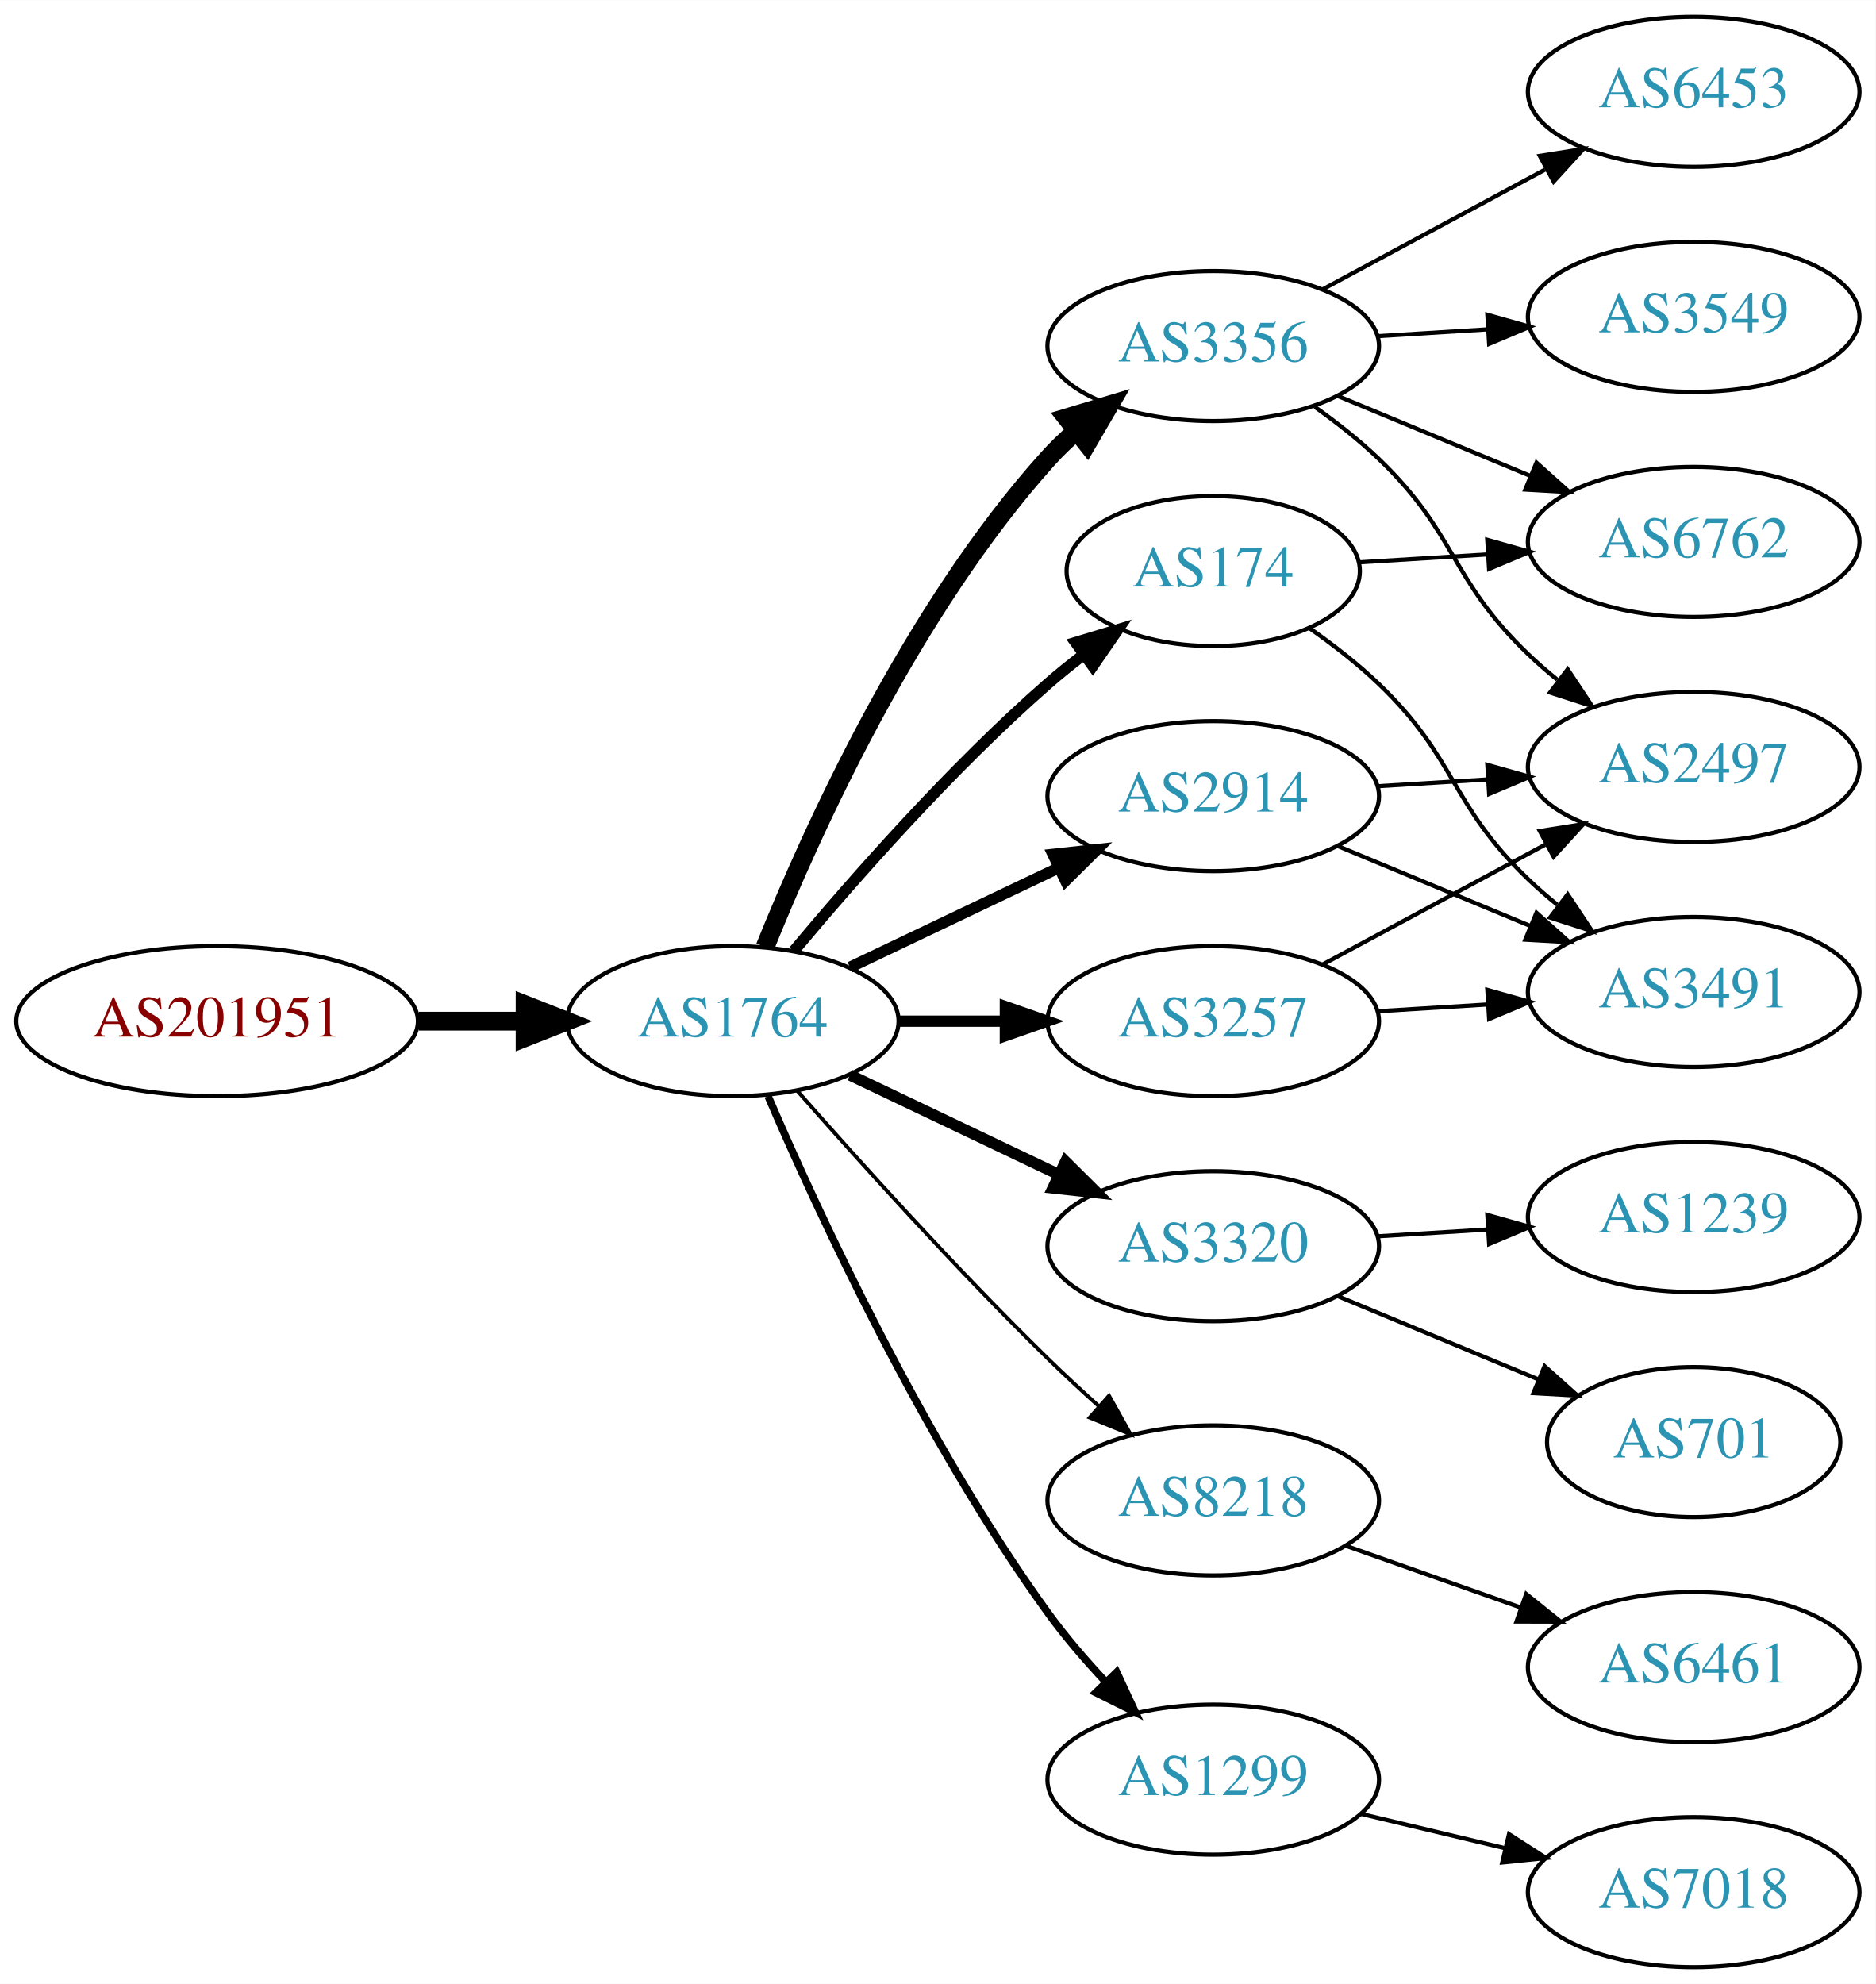
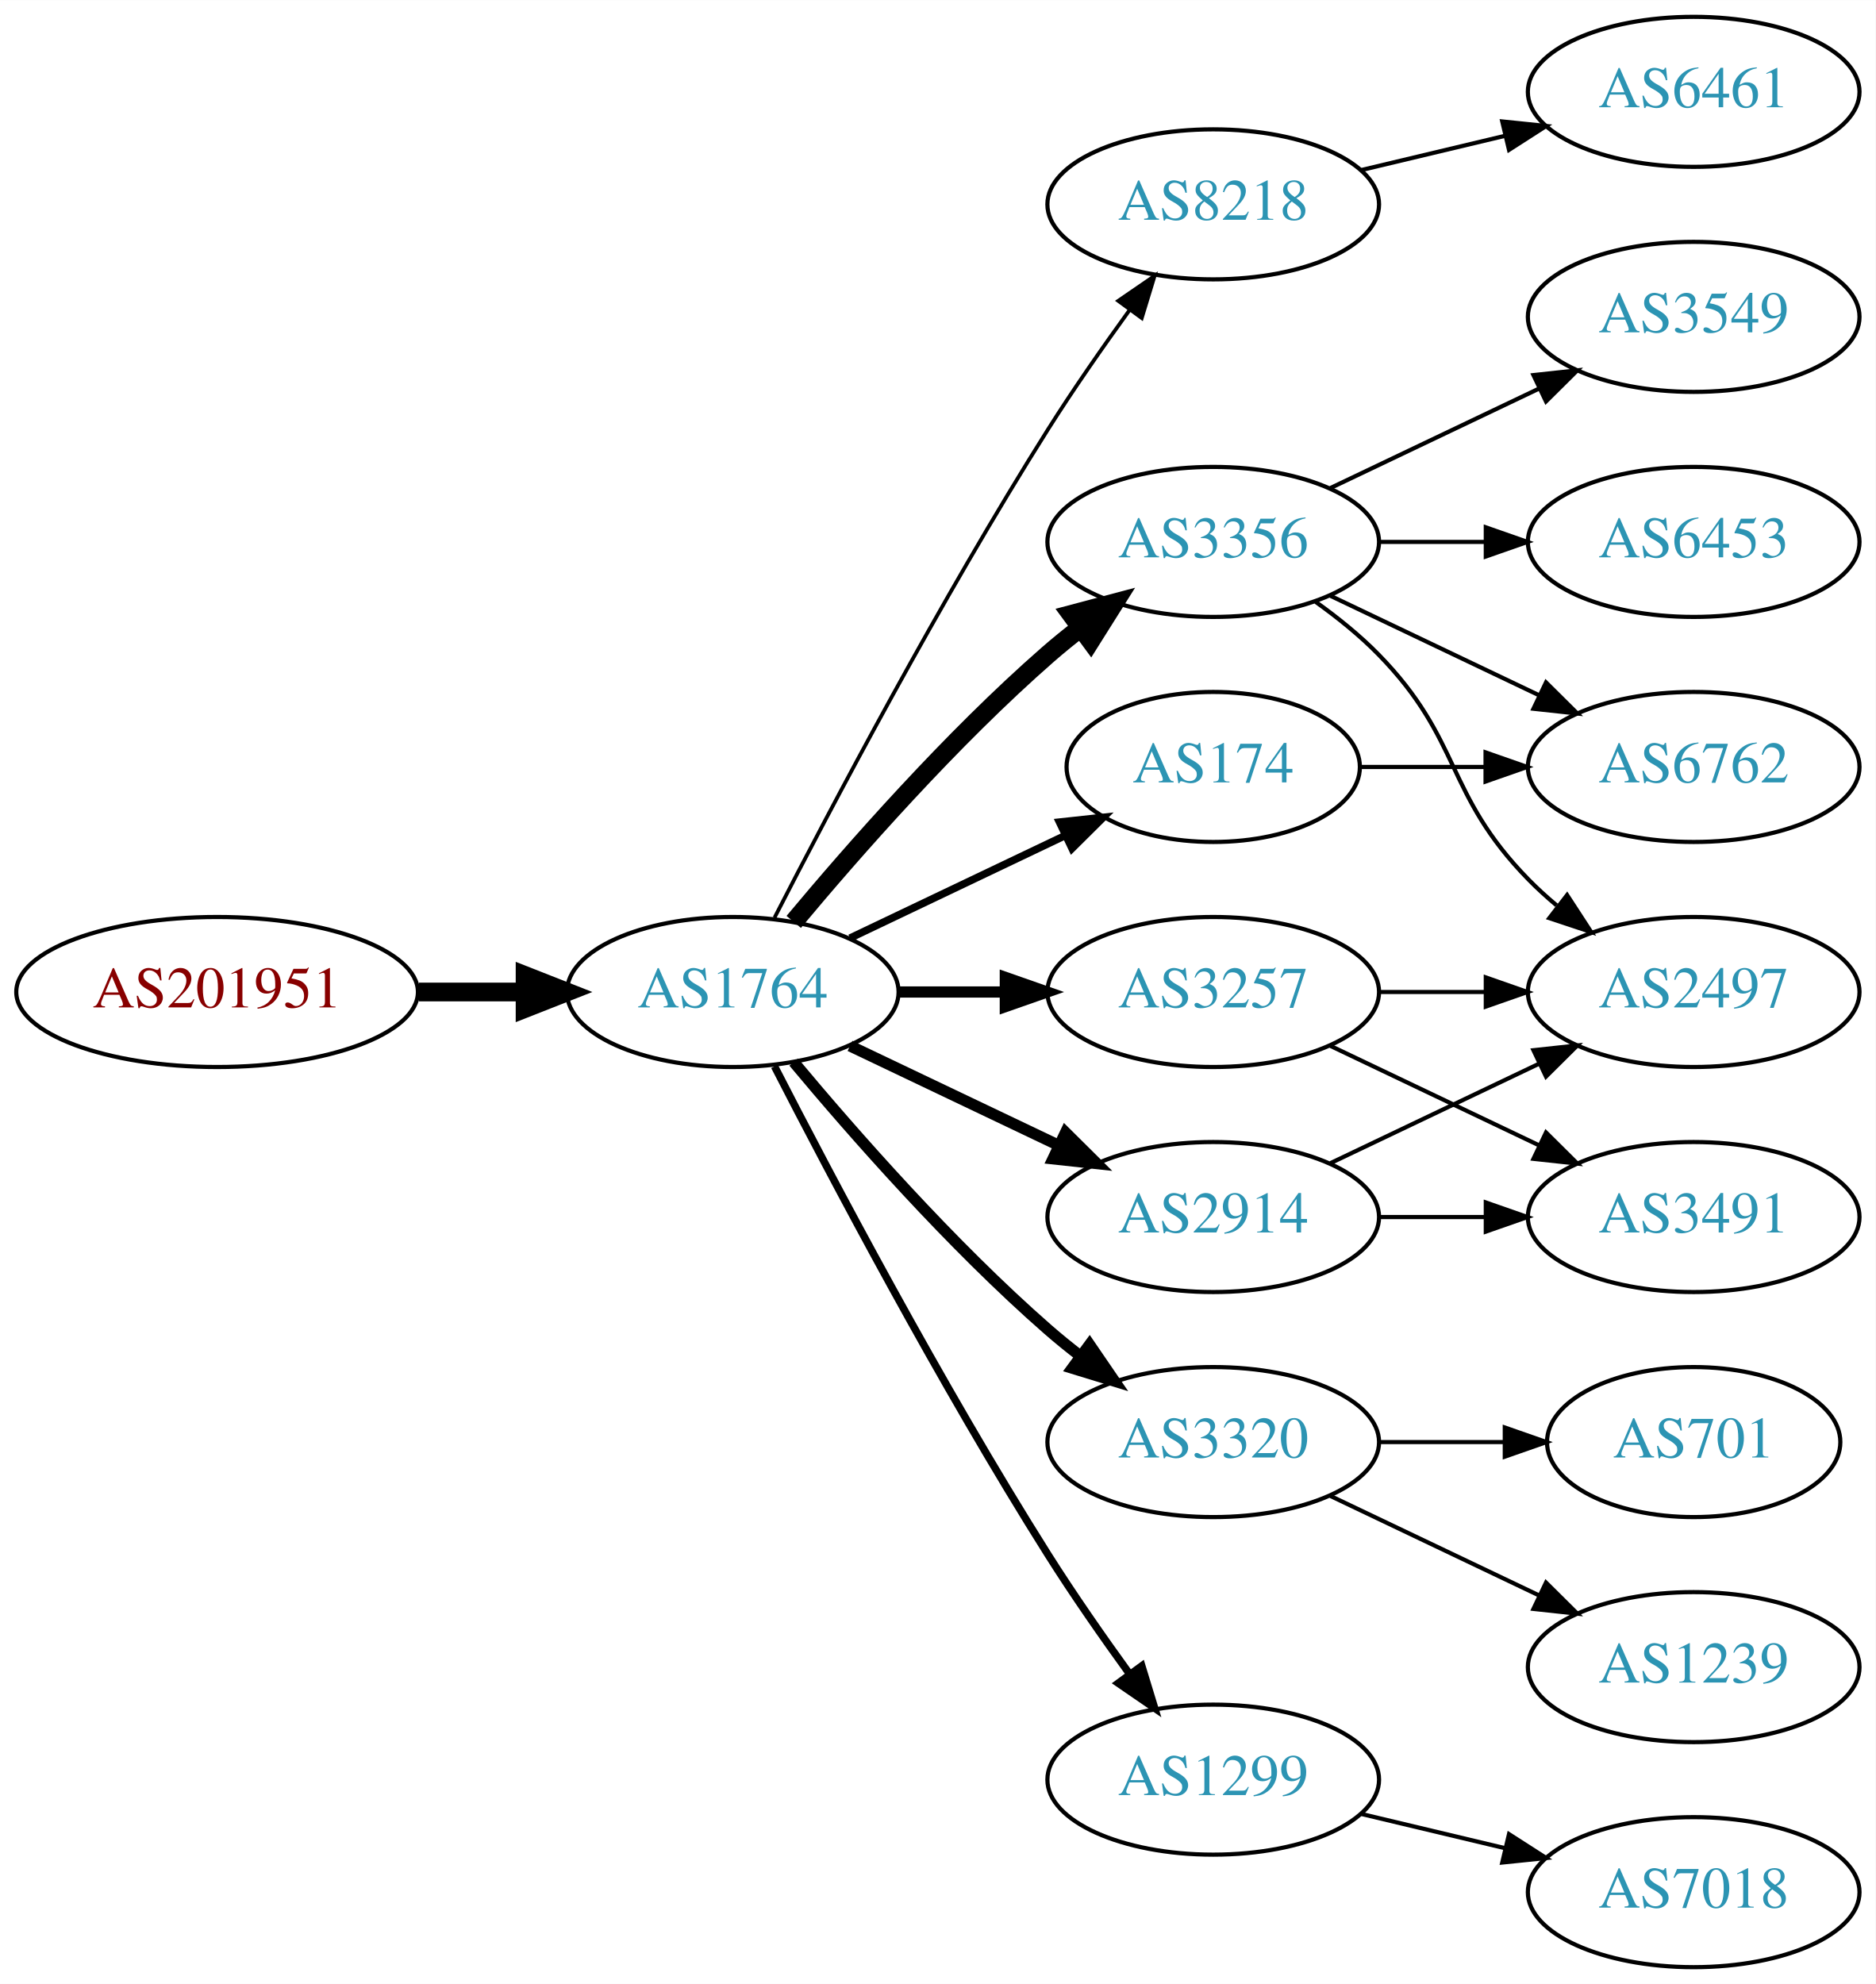
<svg xmlns="http://www.w3.org/2000/svg" xmlns:xlink="http://www.w3.org/1999/xlink" width="450pt" height="476pt" viewBox="0.00 0.00 450.07 476.00">
  <g id="graph0" class="graph" transform="scale(1 1) rotate(0) translate(4 472)">
    <polygon fill="white" stroke="none" points="-4,4 -4,-472 446.07,-472 446.07,4 -4,4" />
    <g id="node1" class="node">
      <g id="a_node1">
        <a xlink:href="/asn/201951" xlink:title="AS201951 ~ DIMOCO Europe GmbH [AT]">
-           <ellipse fill="#ffffff" stroke="black" cx="48.096" cy="-227" rx="48.192" ry="18" />
-           <text text-anchor="middle" x="48.096" y="-223.3" font-family="Times,serif" font-size="14.00" fill="#880000">AS201951</text>
+           <ellipse fill="#ffffff" stroke="black" cx="48.096" cy="-234" rx="48.192" ry="18" />
+           <text text-anchor="middle" x="48.096" y="-230.3" font-family="Times,serif" font-size="14.00" fill="#880000">AS201951</text>
        </a>
      </g>
    </g>
    <g id="node2" class="node">
      <g id="a_node2">
        <a xlink:href="/asn/1764" xlink:title="AS1764 ~ NEXTLAYER-AS [AT]">
-           <ellipse fill="#ffffff" stroke="black" cx="171.838" cy="-227" rx="39.794" ry="18" />
-           <text text-anchor="middle" x="171.838" y="-223.3" font-family="Times,serif" font-size="14.00" fill="#2c94b3">AS1764</text>
+           <ellipse fill="#ffffff" stroke="black" cx="171.838" cy="-234" rx="39.794" ry="18" />
+           <text text-anchor="middle" x="171.838" y="-230.3" font-family="Times,serif" font-size="14.00" fill="#2c94b3">AS1764</text>
        </a>
      </g>
    </g>
    <g id="edge1" class="edge">
-       <path fill="none" stroke="black" stroke-width="4.5" d="M96.513,-227C104.867,-227 113.577,-227 121.969,-227" />
-       <polygon fill="black" stroke="black" stroke-width="4.5" points="122.004,-230.938 132.004,-227 122.004,-223.063 122.004,-230.938" />
+       <path fill="none" stroke="black" stroke-width="4.5" d="M96.513,-234C104.867,-234 113.577,-234 121.969,-234" />
+       <polygon fill="black" stroke="black" stroke-width="4.5" points="122.004,-237.938 132.004,-234 122.004,-230.063 122.004,-237.938" />
    </g>
    <g id="node3" class="node">
      <g id="a_node3">
-         <a xlink:href="/asn/3356" xlink:title="AS3356 ~ Level 3 Parent, LLC [US]">
-           <ellipse fill="#ffffff" stroke="black" cx="287.131" cy="-389" rx="39.794" ry="18" />
-           <text text-anchor="middle" x="287.131" y="-385.3" font-family="Times,serif" font-size="14.00" fill="#2c94b3">AS3356</text>
+         <a xlink:href="/asn/8218" xlink:title="AS8218 ~ legacy Neotelecoms [FR]">
+           <ellipse fill="#ffffff" stroke="black" cx="287.131" cy="-423" rx="39.794" ry="18" />
+           <text text-anchor="middle" x="287.131" y="-419.3" font-family="Times,serif" font-size="14.00" fill="#2c94b3">AS8218</text>
        </a>
      </g>
    </g>
    <g id="edge2" class="edge">
-       <path fill="none" stroke="black" stroke-width="4.5" d="M179.586,-244.787C190.637,-272.243 214.69,-325.578 247.484,-362 249.487,-364.224 251.706,-366.363 254.038,-368.397" />
-       <polygon fill="black" stroke="black" stroke-width="4.5" points="251.965,-371.777 262.257,-374.873 256.839,-365.591 251.965,-371.777" />
+       <path fill="none" stroke="black" stroke-width="0.9" d="M181.864,-251.852C195.3,-278.055 221.75,-328.237 247.484,-369 253.547,-378.604 260.667,-388.813 267.133,-397.739" />
+       <polygon fill="black" stroke="black" stroke-width="0.9" points="264.339,-399.848 273.075,-405.843 269.984,-395.709 264.339,-399.848" />
    </g>
    <g id="node4" class="node">
      <g id="a_node4">
-         <a xlink:href="/asn/3320" xlink:title="AS3320 ~ DTAG [DE]">
-           <ellipse fill="#ffffff" stroke="black" cx="287.131" cy="-173" rx="39.794" ry="18" />
-           <text text-anchor="middle" x="287.131" y="-169.3" font-family="Times,serif" font-size="14.00" fill="#2c94b3">AS3320</text>
+         <a xlink:href="/asn/2914" xlink:title="AS2914 ~ NTT America, Inc. [US]">
+           <ellipse fill="#ffffff" stroke="black" cx="287.131" cy="-180" rx="39.794" ry="18" />
+           <text text-anchor="middle" x="287.131" y="-176.3" font-family="Times,serif" font-size="14.00" fill="#2c94b3">AS2914</text>
        </a>
      </g>
    </g>
    <g id="edge3" class="edge">
-       <path fill="none" stroke="black" stroke-width="2.7" d="M199.974,-214.066C214.968,-206.919 233.789,-197.948 250.013,-190.215" />
-       <polygon fill="black" stroke="black" stroke-width="2.7" points="251.695,-193.291 259.216,-185.829 248.683,-186.972 251.695,-193.291" />
+       <path fill="none" stroke="black" stroke-width="2.7" d="M199.974,-221.066C214.968,-213.919 233.789,-204.948 250.013,-197.215" />
+       <polygon fill="black" stroke="black" stroke-width="2.7" points="251.695,-200.291 259.216,-192.829 248.683,-193.972 251.695,-200.291" />
    </g>
    <g id="node5" class="node">
      <g id="a_node5">
-         <a xlink:href="/asn/3257" xlink:title="AS3257 ~ GTT [DE]">
-           <ellipse fill="#ffffff" stroke="black" cx="287.131" cy="-227" rx="39.794" ry="18" />
-           <text text-anchor="middle" x="287.131" y="-223.3" font-family="Times,serif" font-size="14.00" fill="#2c94b3">AS3257</text>
+         <a xlink:href="/asn/174" xlink:title="AS174 ~ Cogent Communications [US]">
+           <ellipse fill="#ffffff" stroke="black" cx="287.131" cy="-288" rx="35.194" ry="18" />
+           <text text-anchor="middle" x="287.131" y="-284.3" font-family="Times,serif" font-size="14.00" fill="#2c94b3">AS174</text>
        </a>
      </g>
    </g>
    <g id="edge4" class="edge">
-       <path fill="none" stroke="black" stroke-width="2.7" d="M211.51,-227C219.713,-227 228.477,-227 237.009,-227" />
-       <polygon fill="black" stroke="black" stroke-width="2.7" points="237.248,-230.5 247.248,-227 237.248,-223.5 237.248,-230.5" />
+       <path fill="none" stroke="black" stroke-width="1.8" d="M199.974,-246.934C215.406,-254.29 234.892,-263.577 251.427,-271.459" />
+       <polygon fill="black" stroke="black" stroke-width="1.8" points="250.236,-274.768 260.769,-275.911 253.247,-268.449 250.236,-274.768" />
    </g>
    <g id="node6" class="node">
      <g id="a_node6">
-         <a xlink:href="/asn/174" xlink:title="AS174 ~ Cogent Communications [US]">
-           <ellipse fill="#ffffff" stroke="black" cx="287.131" cy="-335" rx="35.194" ry="18" />
-           <text text-anchor="middle" x="287.131" y="-331.3" font-family="Times,serif" font-size="14.00" fill="#2c94b3">AS174</text>
+         <a xlink:href="/asn/3356" xlink:title="AS3356 ~ Level 3 Parent, LLC [US]">
+           <ellipse fill="#ffffff" stroke="black" cx="287.131" cy="-342" rx="39.794" ry="18" />
+           <text text-anchor="middle" x="287.131" y="-338.3" font-family="Times,serif" font-size="14.00" fill="#2c94b3">AS3356</text>
        </a>
      </g>
    </g>
    <g id="edge5" class="edge">
-       <path fill="none" stroke="black" stroke-width="2.7" d="M186.468,-243.817C200.751,-260.929 224.297,-287.745 247.484,-308 250.154,-310.332 253.027,-312.648 255.957,-314.886" />
-       <polygon fill="black" stroke="black" stroke-width="2.7" points="254.108,-317.87 264.249,-320.939 258.235,-312.216 254.108,-317.87" />
+       <path fill="none" stroke="black" stroke-width="4.5" d="M186.468,-250.817C200.751,-267.929 224.297,-294.745 247.484,-315 249.95,-317.154 252.589,-319.294 255.286,-321.372" />
+       <polygon fill="black" stroke="black" stroke-width="4.5" points="253.052,-324.616 263.44,-327.37 257.718,-318.273 253.052,-324.616" />
    </g>
    <g id="node7" class="node">
      <g id="a_node7">
-         <a xlink:href="/asn/8218" xlink:title="AS8218 ~ legacy Neotelecoms [FR]">
-           <ellipse fill="#ffffff" stroke="black" cx="287.131" cy="-112" rx="39.794" ry="18" />
-           <text text-anchor="middle" x="287.131" y="-108.3" font-family="Times,serif" font-size="14.00" fill="#2c94b3">AS8218</text>
+         <a xlink:href="/asn/3257" xlink:title="AS3257 ~ GTT [DE]">
+           <ellipse fill="#ffffff" stroke="black" cx="287.131" cy="-234" rx="39.794" ry="18" />
+           <text text-anchor="middle" x="287.131" y="-230.3" font-family="Times,serif" font-size="14.00" fill="#2c94b3">AS3257</text>
        </a>
      </g>
    </g>
    <g id="edge6" class="edge">
-       <path fill="none" stroke="black" stroke-width="0.9" d="M187.224,-210.393C201.913,-193.679 225.601,-167.385 247.484,-146 251.301,-142.27 255.441,-138.43 259.544,-134.735" />
-       <polygon fill="black" stroke="black" stroke-width="0.9" points="262.128,-137.121 267.297,-127.873 257.489,-131.88 262.128,-137.121" />
+       <path fill="none" stroke="black" stroke-width="2.7" d="M211.51,-234C219.713,-234 228.477,-234 237.009,-234" />
+       <polygon fill="black" stroke="black" stroke-width="2.7" points="237.248,-237.5 247.248,-234 237.248,-230.5 237.248,-237.5" />
    </g>
    <g id="node8" class="node">
      <g id="a_node8">
-         <a xlink:href="/asn/2914" xlink:title="AS2914 ~ NTT America, Inc. [US]">
-           <ellipse fill="#ffffff" stroke="black" cx="287.131" cy="-281" rx="39.794" ry="18" />
-           <text text-anchor="middle" x="287.131" y="-277.3" font-family="Times,serif" font-size="14.00" fill="#2c94b3">AS2914</text>
+         <a xlink:href="/asn/3320" xlink:title="AS3320 ~ DTAG [DE]">
+           <ellipse fill="#ffffff" stroke="black" cx="287.131" cy="-126" rx="39.794" ry="18" />
+           <text text-anchor="middle" x="287.131" y="-122.3" font-family="Times,serif" font-size="14.00" fill="#2c94b3">AS3320</text>
        </a>
      </g>
    </g>
    <g id="edge7" class="edge">
-       <path fill="none" stroke="black" stroke-width="2.7" d="M199.974,-239.934C214.968,-247.081 233.789,-256.052 250.013,-263.785" />
-       <polygon fill="black" stroke="black" stroke-width="2.7" points="248.683,-267.028 259.216,-268.171 251.695,-260.709 248.683,-267.028" />
+       <path fill="none" stroke="black" stroke-width="2.7" d="M186.468,-217.183C200.751,-200.071 224.297,-173.255 247.484,-153 249.95,-150.846 252.589,-148.706 255.286,-146.628" />
+       <polygon fill="black" stroke="black" stroke-width="2.7" points="257.459,-149.375 263.44,-140.63 253.311,-143.736 257.459,-149.375" />
    </g>
    <g id="node9" class="node">
      <g id="a_node9">
        <a xlink:href="/asn/1299" xlink:title="AS1299 ~ Telia Carrier [EU]">
          <ellipse fill="#ffffff" stroke="black" cx="287.131" cy="-45" rx="39.794" ry="18" />
          <text text-anchor="middle" x="287.131" y="-41.3" font-family="Times,serif" font-size="14.00" fill="#2c94b3">AS1299</text>
        </a>
      </g>
    </g>
    <g id="edge8" class="edge">
-       <path fill="none" stroke="black" stroke-width="1.8" d="M180.3,-209.02C192.307,-181.117 217.618,-126.301 247.484,-85 251.59,-79.322 256.473,-73.649 261.363,-68.435" />
-       <polygon fill="black" stroke="black" stroke-width="1.8" points="263.967,-70.779 268.443,-61.176 258.955,-65.891 263.967,-70.779" />
+       <path fill="none" stroke="black" stroke-width="1.8" d="M181.864,-216.148C195.3,-189.945 221.75,-139.763 247.484,-99 253.547,-89.396 260.667,-79.187 267.133,-70.261" />
+       <polygon fill="black" stroke="black" stroke-width="1.8" points="269.984,-72.291 273.075,-62.157 264.339,-68.152 269.984,-72.291" />
    </g>
    <g id="node10" class="node">
      <g id="a_node10">
+         <a xlink:href="/asn/6461" xlink:title="AS6461 ~ Zayo Bandwidth [US]">
+           <ellipse fill="#ffffff" stroke="black" cx="402.424" cy="-450" rx="39.794" ry="18" />
+           <text text-anchor="middle" x="402.424" y="-446.3" font-family="Times,serif" font-size="14.00" fill="#2c94b3">AS6461</text>
+         </a>
+       </g>
+     </g>
+     <g id="edge9" class="edge">
+       <path fill="none" stroke="black" d="M322.738,-431.248C333.609,-433.838 345.764,-436.735 357.206,-439.462" />
+       <polygon fill="black" stroke="black" points="356.49,-442.889 367.029,-441.803 358.112,-436.08 356.49,-442.889" />
+     </g>
+     <g id="node14" class="node">
+       <g id="a_node14">
+         <a xlink:href="/asn/2497" xlink:title="AS2497 ~ Internet Initiative Japan Inc. [JP]">
+           <ellipse fill="#ffffff" stroke="black" cx="402.424" cy="-234" rx="39.794" ry="18" />
+           <text text-anchor="middle" x="402.424" y="-230.3" font-family="Times,serif" font-size="14.00" fill="#2c94b3">AS2497</text>
+         </a>
+       </g>
+     </g>
+     <g id="edge19" class="edge">
+       <path fill="none" stroke="black" d="M315.267,-192.934C330.261,-200.081 349.082,-209.052 365.306,-216.785" />
+       <polygon fill="black" stroke="black" points="363.976,-220.028 374.509,-221.171 366.988,-213.709 363.976,-220.028" />
+     </g>
+     <g id="node15" class="node">
+       <g id="a_node15">
+         <a xlink:href="/asn/3491" xlink:title="AS3491 ~ PCCW Global, Inc. [US]">
+           <ellipse fill="#ffffff" stroke="black" cx="402.424" cy="-180" rx="39.794" ry="18" />
+           <text text-anchor="middle" x="402.424" y="-176.3" font-family="Times,serif" font-size="14.00" fill="#2c94b3">AS3491</text>
+         </a>
+       </g>
+     </g>
+     <g id="edge20" class="edge">
+       <path fill="none" stroke="black" d="M326.803,-180C335.006,-180 343.77,-180 352.302,-180" />
+       <polygon fill="black" stroke="black" points="352.541,-183.5 362.541,-180 352.541,-176.5 352.541,-183.5" />
+     </g>
+     <g id="node13" class="node">
+       <g id="a_node13">
+         <a xlink:href="/asn/6762" xlink:title="AS6762 ~ TELECOM ITALIA SPARKLE S.p.A. [IT]">
+           <ellipse fill="#ffffff" stroke="black" cx="402.424" cy="-288" rx="39.794" ry="18" />
+           <text text-anchor="middle" x="402.424" y="-284.3" font-family="Times,serif" font-size="14.00" fill="#2c94b3">AS6762</text>
+         </a>
+       </g>
+     </g>
+     <g id="edge18" class="edge">
+       <path fill="none" stroke="black" d="M322.43,-288C331.807,-288 342.158,-288 352.192,-288" />
+       <polygon fill="black" stroke="black" points="352.481,-291.5 362.481,-288 352.481,-284.5 352.481,-291.5" />
+     </g>
+     <g id="node11" class="node">
+       <g id="a_node11">
+         <a xlink:href="/asn/6453" xlink:title="AS6453 ~ TATA COMMUNICATIONS (AMERICA) INC [US]">
+           <ellipse fill="#ffffff" stroke="black" cx="402.424" cy="-342" rx="39.794" ry="18" />
+           <text text-anchor="middle" x="402.424" y="-338.3" font-family="Times,serif" font-size="14.00" fill="#2c94b3">AS6453</text>
+         </a>
+       </g>
+     </g>
+     <g id="edge10" class="edge">
+       <path fill="none" stroke="black" d="M326.803,-342C335.006,-342 343.77,-342 352.302,-342" />
+       <polygon fill="black" stroke="black" points="352.541,-345.5 362.541,-342 352.541,-338.5 352.541,-345.5" />
+     </g>
+     <g id="node12" class="node">
+       <g id="a_node12">
        <a xlink:href="/asn/3549" xlink:title="AS3549 ~ Level 3 Parent, LLC [US]">
          <ellipse fill="#ffffff" stroke="black" cx="402.424" cy="-396" rx="39.794" ry="18" />
          <text text-anchor="middle" x="402.424" y="-392.3" font-family="Times,serif" font-size="14.00" fill="#2c94b3">AS3549</text>
        </a>
      </g>
    </g>
-     <g id="edge9" class="edge">
-       <path fill="none" stroke="black" d="M326.487,-391.37C334.976,-391.894 344.08,-392.457 352.914,-393.003" />
-       <polygon fill="black" stroke="black" points="352.911,-396.509 363.108,-393.633 353.342,-389.522 352.911,-396.509" />
-     </g>
-     <g id="node11" class="node">
-       <g id="a_node11">
-         <a xlink:href="/asn/6453" xlink:title="AS6453 ~ TATA COMMUNICATIONS (AMERICA) INC [US]">
-           <ellipse fill="#ffffff" stroke="black" cx="402.424" cy="-450" rx="39.794" ry="18" />
-           <text text-anchor="middle" x="402.424" y="-446.3" font-family="Times,serif" font-size="14.00" fill="#2c94b3">AS6453</text>
-         </a>
-       </g>
-     </g>
-     <g id="edge10" class="edge">
-       <path fill="none" stroke="black" d="M313.274,-402.538C329.005,-411.008 349.489,-422.037 366.751,-431.331" />
-       <polygon fill="black" stroke="black" points="365.495,-434.63 375.959,-436.289 368.813,-428.467 365.495,-434.63" />
-     </g>
-     <g id="node12" class="node">
-       <g id="a_node12">
-         <a xlink:href="/asn/6762" xlink:title="AS6762 ~ TELECOM ITALIA SPARKLE S.p.A. [IT]">
-           <ellipse fill="#ffffff" stroke="black" cx="402.424" cy="-342" rx="39.794" ry="18" />
-           <text text-anchor="middle" x="402.424" y="-338.3" font-family="Times,serif" font-size="14.00" fill="#2c94b3">AS6762</text>
-         </a>
-       </g>
-     </g>
    <g id="edge11" class="edge">
-       <path fill="none" stroke="black" d="M317.013,-377.018C330.995,-371.218 347.976,-364.173 363.031,-357.928" />
-       <polygon fill="black" stroke="black" points="364.699,-361.025 372.595,-353.96 362.017,-354.559 364.699,-361.025" />
-     </g>
-     <g id="node13" class="node">
-       <g id="a_node13">
-         <a xlink:href="/asn/2497" xlink:title="AS2497 ~ Internet Initiative Japan Inc. [JP]">
-           <ellipse fill="#ffffff" stroke="black" cx="402.424" cy="-288" rx="39.794" ry="18" />
-           <text text-anchor="middle" x="402.424" y="-284.3" font-family="Times,serif" font-size="14.00" fill="#2c94b3">AS2497</text>
-         </a>
-       </g>
+       <path fill="none" stroke="black" d="M315.267,-354.934C330.261,-362.081 349.082,-371.052 365.306,-378.785" />
+       <polygon fill="black" stroke="black" points="363.976,-382.028 374.509,-383.171 366.988,-375.709 363.976,-382.028" />
    </g>
    <g id="edge12" class="edge">
-       <path fill="none" stroke="black" d="M311.511,-374.394C316.776,-370.645 322.165,-366.414 326.777,-362 345.786,-343.806 343.768,-333.194 362.777,-315 364.939,-312.931 367.272,-310.902 369.683,-308.944" />
-       <polygon fill="black" stroke="black" points="372.189,-311.436 378.044,-302.606 367.96,-305.858 372.189,-311.436" />
-     </g>
-     <g id="node15" class="node">
-       <g id="a_node15">
+       <path fill="none" stroke="black" d="M315.267,-329.066C330.261,-321.919 349.082,-312.948 365.306,-305.215" />
+       <polygon fill="black" stroke="black" points="366.988,-308.291 374.509,-300.829 363.976,-301.972 366.988,-308.291" />
+     </g>
+     <g id="edge13" class="edge">
+       <path fill="none" stroke="black" d="M311.725,-327.611C316.981,-323.852 322.313,-319.563 326.777,-315 346.95,-294.383 342.605,-281.617 362.777,-261 364.87,-258.861 367.154,-256.782 369.53,-254.79" />
+       <polygon fill="black" stroke="black" points="372.049,-257.268 377.83,-248.389 367.774,-251.725 372.049,-257.268" />
+     </g>
+     <g id="edge15" class="edge">
+       <path fill="none" stroke="black" d="M326.803,-234C335.006,-234 343.77,-234 352.302,-234" />
+       <polygon fill="black" stroke="black" points="352.541,-237.5 362.541,-234 352.541,-230.5 352.541,-237.5" />
+     </g>
+     <g id="edge14" class="edge">
+       <path fill="none" stroke="black" d="M315.267,-221.066C330.261,-213.919 349.082,-204.948 365.306,-197.215" />
+       <polygon fill="black" stroke="black" points="366.988,-200.291 374.509,-192.829 363.976,-193.972 366.988,-200.291" />
+     </g>
+     <g id="node16" class="node">
+       <g id="a_node16">
+         <a xlink:href="/asn/1239" xlink:title="AS1239 ~ Sprint [US]">
+           <ellipse fill="#ffffff" stroke="black" cx="402.424" cy="-72" rx="39.794" ry="18" />
+           <text text-anchor="middle" x="402.424" y="-68.3" font-family="Times,serif" font-size="14.00" fill="#2c94b3">AS1239</text>
+         </a>
+       </g>
+     </g>
+     <g id="edge16" class="edge">
+       <path fill="none" stroke="black" d="M315.267,-113.066C330.261,-105.919 349.082,-96.948 365.306,-89.215" />
+       <polygon fill="black" stroke="black" points="366.988,-92.291 374.509,-84.829 363.976,-85.972 366.988,-92.291" />
+     </g>
+     <g id="node17" class="node">
+       <g id="a_node17">
        <a xlink:href="/asn/701" xlink:title="AS701 ~ UUNET [US]">
          <ellipse fill="#ffffff" stroke="black" cx="402.424" cy="-126" rx="35.194" ry="18" />
          <text text-anchor="middle" x="402.424" y="-122.3" font-family="Times,serif" font-size="14.00" fill="#2c94b3">AS701</text>
        </a>
      </g>
    </g>
-     <g id="edge15" class="edge">
-       <path fill="none" stroke="black" d="M317.013,-161.018C331.671,-154.937 349.625,-147.489 365.2,-141.027" />
-       <polygon fill="black" stroke="black" points="366.645,-144.218 374.54,-137.153 363.962,-137.752 366.645,-144.218" />
-     </g>
-     <g id="node16" class="node">
-       <g id="a_node16">
-         <a xlink:href="/asn/1239" xlink:title="AS1239 ~ Sprint [US]">
-           <ellipse fill="#ffffff" stroke="black" cx="402.424" cy="-180" rx="39.794" ry="18" />
-           <text text-anchor="middle" x="402.424" y="-176.3" font-family="Times,serif" font-size="14.00" fill="#2c94b3">AS1239</text>
-         </a>
-       </g>
-     </g>
-     <g id="edge16" class="edge">
-       <path fill="none" stroke="black" d="M326.487,-175.37C334.976,-175.894 344.08,-176.457 352.914,-177.003" />
-       <polygon fill="black" stroke="black" points="352.911,-180.509 363.108,-177.633 353.342,-173.522 352.911,-180.509" />
-     </g>
-     <g id="edge13" class="edge">
-       <path fill="none" stroke="black" d="M313.274,-240.538C329.005,-249.008 349.489,-260.037 366.751,-269.331" />
-       <polygon fill="black" stroke="black" points="365.495,-272.63 375.959,-274.289 368.813,-266.467 365.495,-272.63" />
-     </g>
-     <g id="node14" class="node">
-       <g id="a_node14">
-         <a xlink:href="/asn/3491" xlink:title="AS3491 ~ PCCW Global, Inc. [US]">
-           <ellipse fill="#ffffff" stroke="black" cx="402.424" cy="-234" rx="39.794" ry="18" />
-           <text text-anchor="middle" x="402.424" y="-230.3" font-family="Times,serif" font-size="14.00" fill="#2c94b3">AS3491</text>
-         </a>
-       </g>
-     </g>
-     <g id="edge14" class="edge">
-       <path fill="none" stroke="black" d="M326.487,-229.37C334.976,-229.894 344.08,-230.457 352.914,-231.003" />
-       <polygon fill="black" stroke="black" points="352.911,-234.509 363.108,-231.633 353.342,-227.522 352.911,-234.509" />
-     </g>
    <g id="edge17" class="edge">
-       <path fill="none" stroke="black" d="M322.123,-337.1C331.801,-337.698 342.537,-338.362 352.902,-339.002" />
-       <polygon fill="black" stroke="black" points="352.893,-342.508 363.09,-339.631 353.325,-335.521 352.893,-342.508" />
-     </g>
-     <g id="edge18" class="edge">
-       <path fill="none" stroke="black" d="M310.299,-321.251C315.942,-317.295 321.811,-312.754 326.777,-308 345.786,-289.806 343.768,-279.194 362.777,-261 364.939,-258.931 367.272,-256.902 369.683,-254.944" />
-       <polygon fill="black" stroke="black" points="372.189,-257.436 378.044,-248.606 367.96,-251.858 372.189,-257.436" />
-     </g>
-     <g id="node17" class="node">
-       <g id="a_node17">
-         <a xlink:href="/asn/6461" xlink:title="AS6461 ~ Zayo Bandwidth [US]">
-           <ellipse fill="#ffffff" stroke="black" cx="402.424" cy="-72" rx="39.794" ry="18" />
-           <text text-anchor="middle" x="402.424" y="-68.3" font-family="Times,serif" font-size="14.00" fill="#2c94b3">AS6461</text>
-         </a>
-       </g>
-     </g>
-     <g id="edge19" class="edge">
-       <path fill="none" stroke="black" d="M319.089,-101.07C331.952,-96.528 347.058,-91.195 360.795,-86.345" />
-       <polygon fill="black" stroke="black" points="362.239,-89.547 370.504,-82.917 359.909,-82.946 362.239,-89.547" />
-     </g>
-     <g id="edge21" class="edge">
-       <path fill="none" stroke="black" d="M326.487,-283.37C334.976,-283.894 344.08,-284.457 352.914,-285.003" />
-       <polygon fill="black" stroke="black" points="352.911,-288.509 363.108,-285.633 353.342,-281.522 352.911,-288.509" />
-     </g>
-     <g id="edge20" class="edge">
-       <path fill="none" stroke="black" d="M317.013,-269.018C330.995,-263.218 347.976,-256.173 363.031,-249.928" />
-       <polygon fill="black" stroke="black" points="364.699,-253.025 372.595,-245.96 362.017,-246.559 364.699,-253.025" />
+       <path fill="none" stroke="black" d="M326.803,-126C336.508,-126 346.999,-126 356.962,-126" />
+       <polygon fill="black" stroke="black" points="357.098,-129.5 367.098,-126 357.098,-122.5 357.098,-129.5" />
    </g>
    <g id="node18" class="node">
      <g id="a_node18">
        <a xlink:href="/asn/7018" xlink:title="AS7018 ~ AT&amp;T Services, Inc. [US]">
          <ellipse fill="#ffffff" stroke="black" cx="402.424" cy="-18" rx="39.794" ry="18" />
          <text text-anchor="middle" x="402.424" y="-14.3" font-family="Times,serif" font-size="14.00" fill="#2c94b3">AS7018</text>
        </a>
      </g>
    </g>
-     <g id="edge22" class="edge">
+     <g id="edge21" class="edge">
      <path fill="none" stroke="black" d="M322.738,-36.752C333.609,-34.162 345.764,-31.265 357.206,-28.538" />
      <polygon fill="black" stroke="black" points="358.112,-31.92 367.029,-26.197 356.49,-25.111 358.112,-31.92" />
    </g>
  </g>
</svg>
